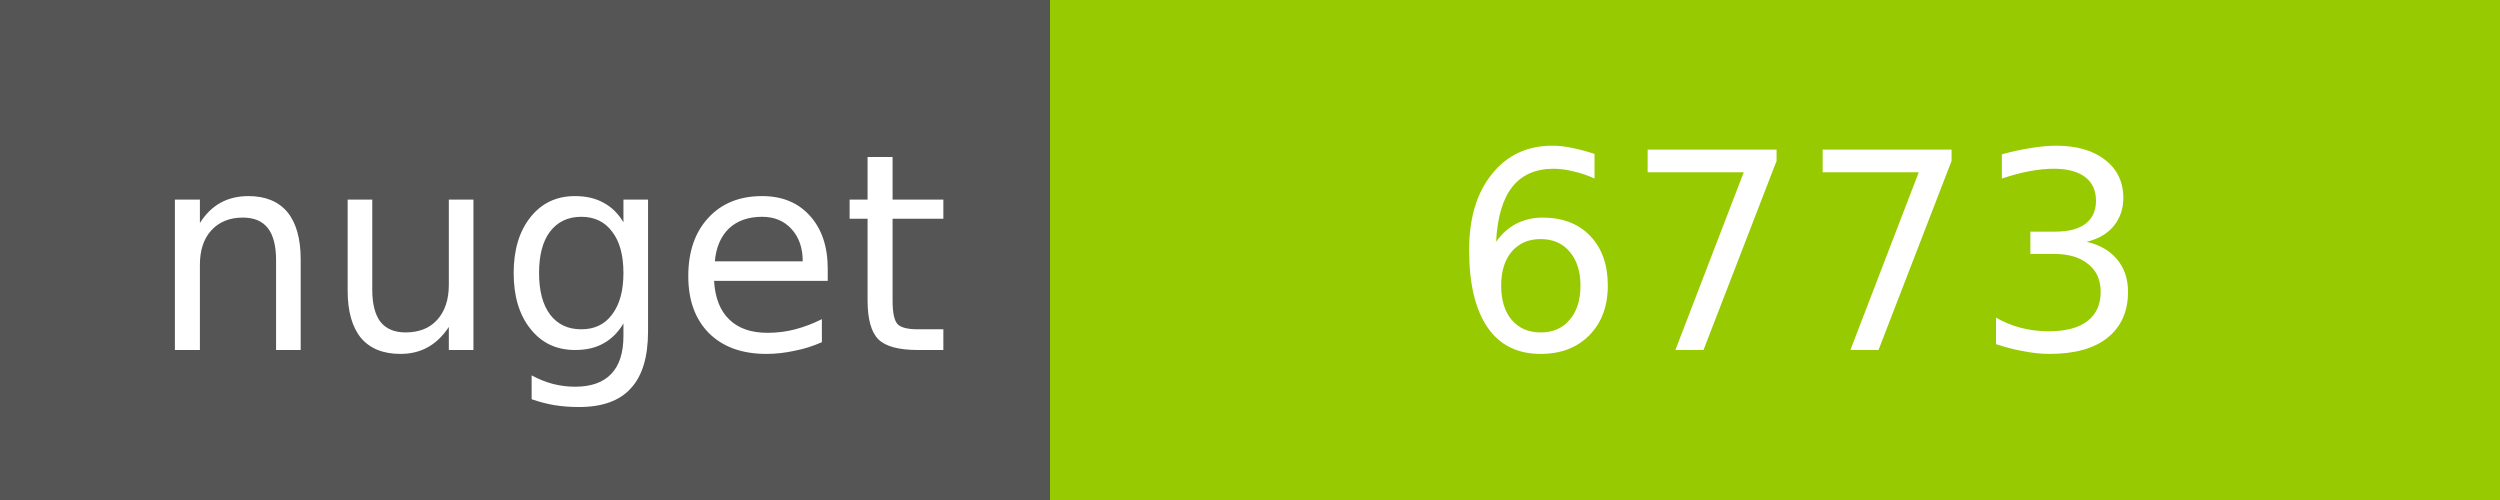
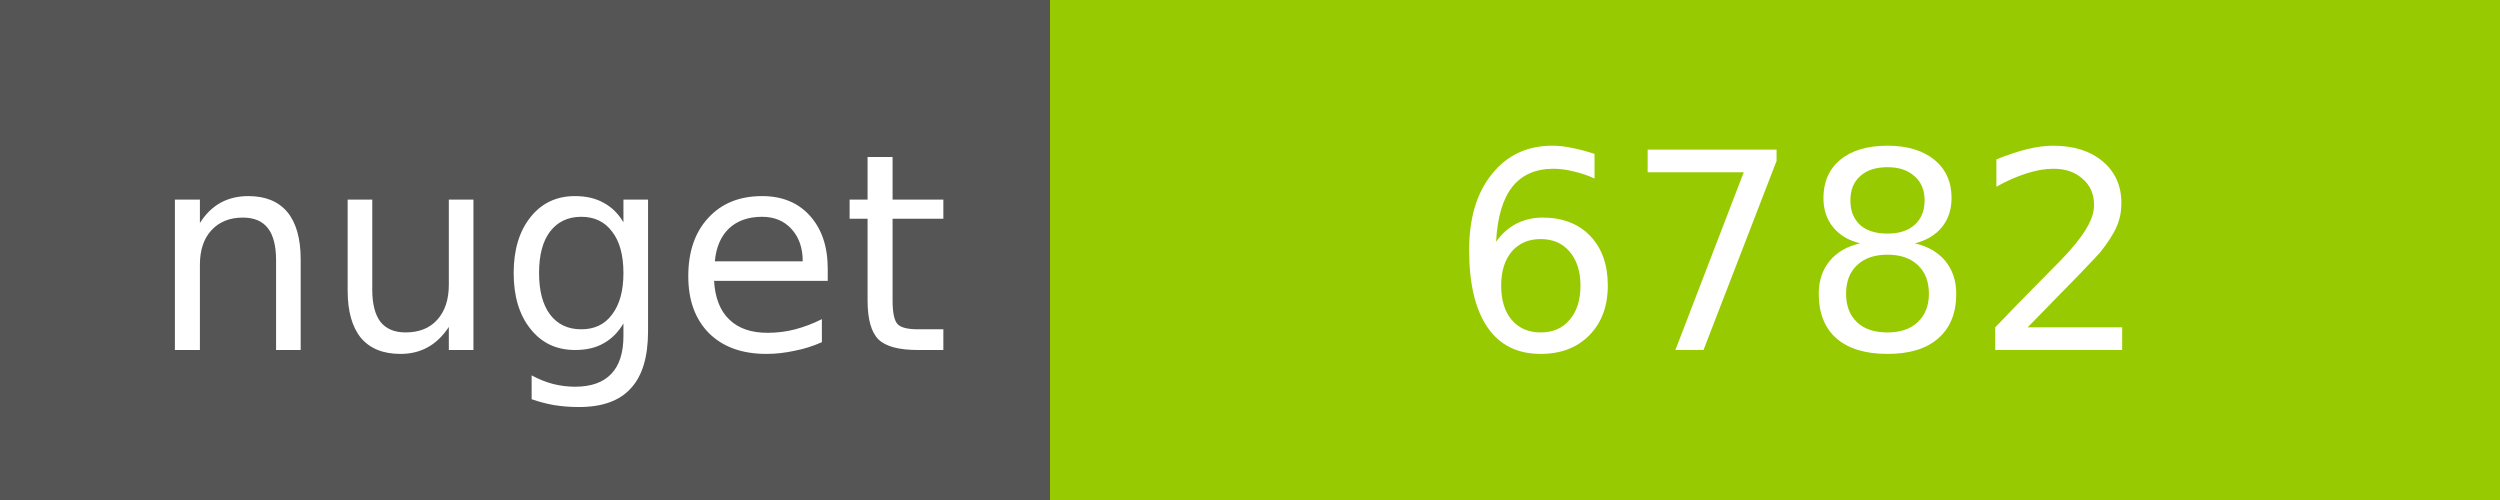
<svg xmlns="http://www.w3.org/2000/svg" width="100" height="20">
  <g shape-rendering="crispEdges">
    <path fill="#555" d="M0 0h42v20H0z" />
    <path fill="#97CA00" d="M42 0h58v20H42z" />
  </g>
  <g fill="#fff" text-anchor="middle" font-family="DejaVu Sans,Verdana,Geneva,sans-serif" font-size="11">
    <text x="22" y="14">nuget</text>
-     <text x="72" y="14">6773</text>
+     <text x="72" y="14">6782</text>
  </g>
</svg>
